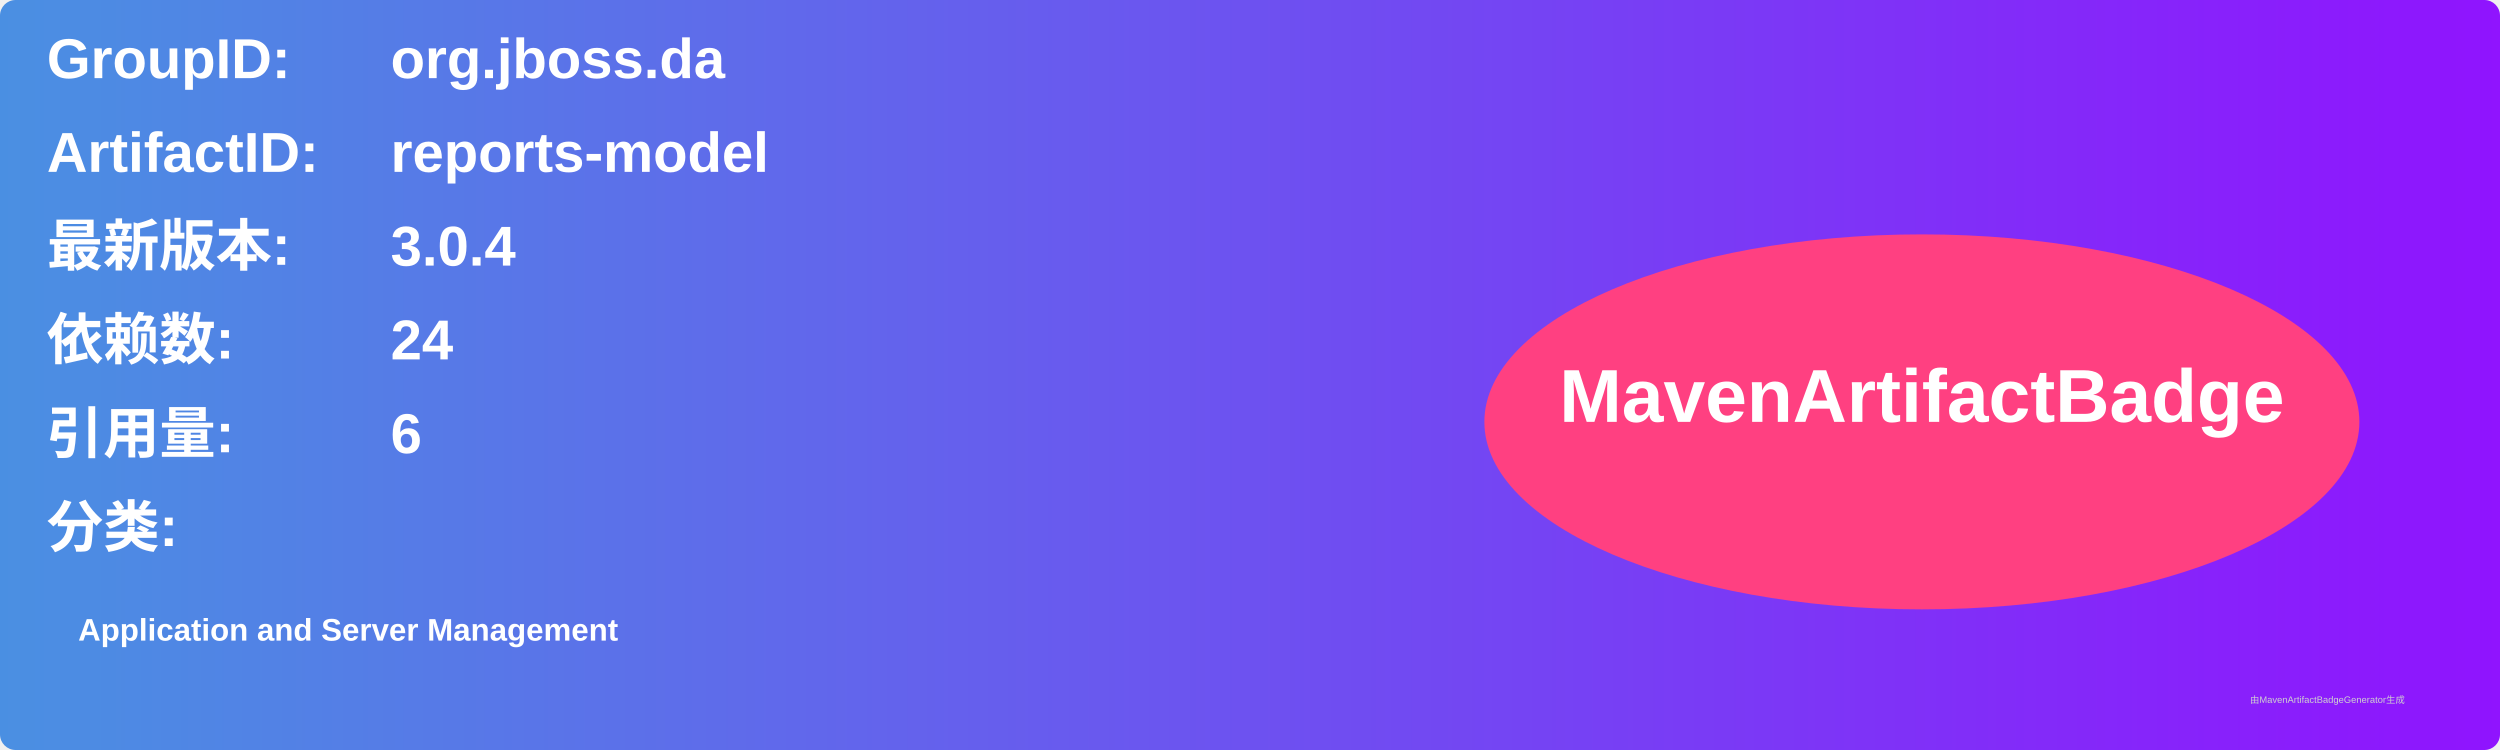
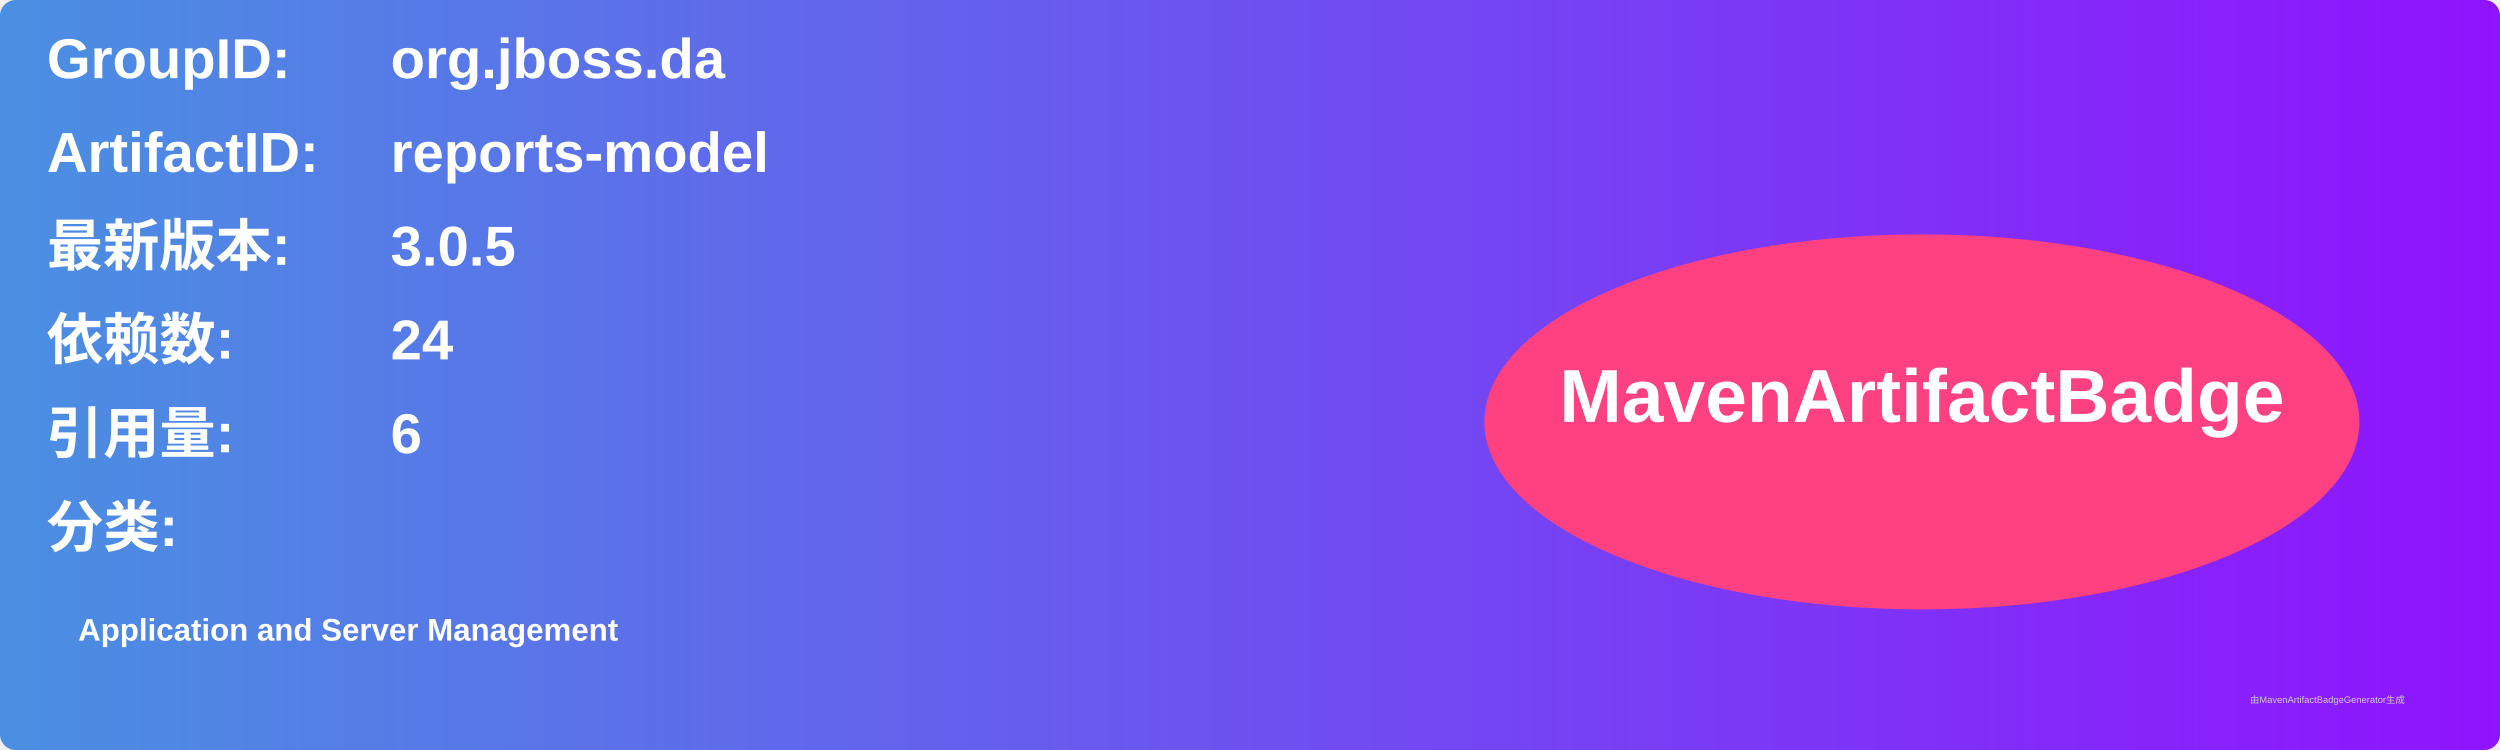
<svg xmlns="http://www.w3.org/2000/svg" width="800" height="240" viewBox="0 0 800 240">
  <linearGradient id="grad" x1="0%" y1="0%" x2="100%" y2="0%">
    <stop offset="0%" stop-color="#4a90e2" />
    <stop offset="100%" stop-color="#9013fe" />
  </linearGradient>
  <rect width="100%" height="100%" rx="5" ry="5" fill="url(#grad)" />
  <g transform="translate(15, 15)">
    <text x="0" y="10" font-family="Arial" font-size="18" fill="white" font-weight="bold" width="260">GroupID:</text>
    <text x="110" y="10" font-family="Arial" font-size="18" fill="white" font-weight="bold" width="460">org.jboss.da</text>
    <text x="0" y="40" font-family="Arial" font-size="18" fill="white" font-weight="bold" width="260">ArtifactID:</text>
    <text x="110" y="40" font-family="Arial" font-size="18" fill="white" font-weight="bold" width="460">reports-model</text>
    <text x="0" y="70" font-family="Arial" font-size="18" fill="white" font-weight="bold">最新版本:</text>
    <text x="110" y="70" font-family="Arial" font-size="18" fill="white" font-weight="bold">
-       <tspan font-weight="bold">3.0.4</tspan>
+       <tspan font-weight="bold">3.0.5</tspan>
    </text>
    <text x="0" y="100" font-family="Arial" font-size="18" fill="white" font-weight="bold">依赖数: </text>
    <text x="110" y="100" font-family="Arial" font-size="18" fill="white">
      <tspan font-weight="bold">24</tspan>
    </text>
    <text x="0" y="130" font-family="Arial" font-size="18" fill="white" font-weight="bold">引用量: </text>
    <text x="110" y="130" font-family="Arial" font-size="18" fill="white">
      <tspan font-weight="bold">6</tspan>
    </text>
    <text x="0" y="160" font-family="Arial" font-size="18" fill="white" font-weight="bold">分类:</text>
    <text x="10" y="190" font-family="Arial" font-size="10" fill="white">
      <tspan font-weight="bold">Application and Server Management</tspan>
    </text>
    <ellipse cx="600" cy="120" rx="140" ry="60" fill="#ff4081" />
    <text x="600" y="120" text-anchor="middle" font-family="Arial" font-size="24" fill="white" font-weight="bold">MavenArtifactBadge</text>
  </g>
  <text x="720" y="225" font-family="Arial" font-size="3" fill="#d0d0d0">由MavenArtifactBadgeGenerator生成</text>
</svg>
